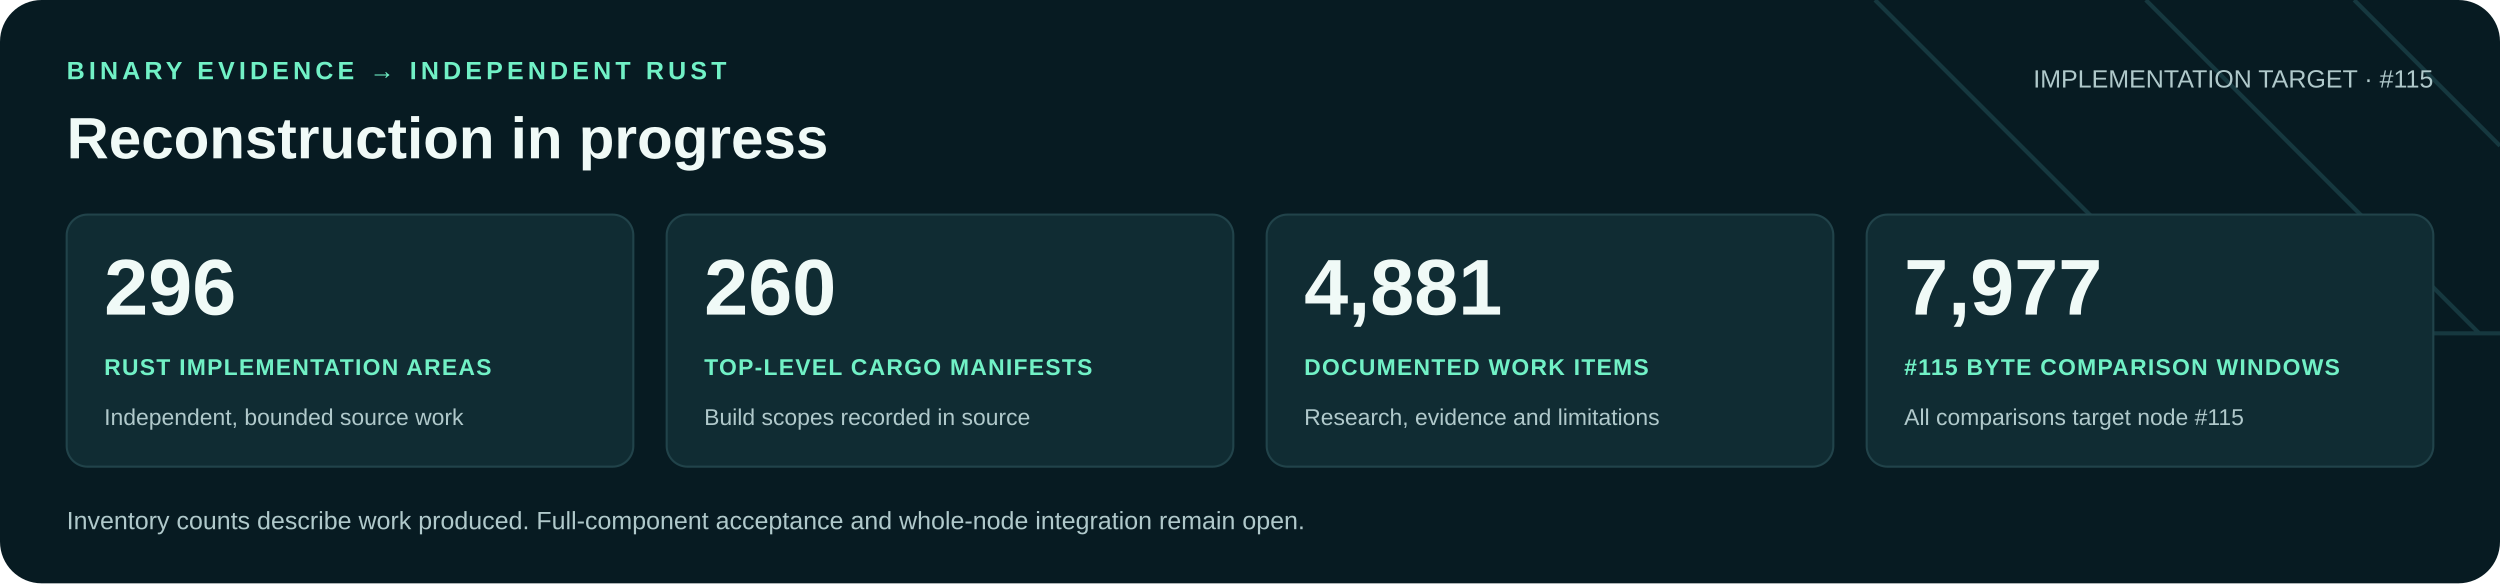
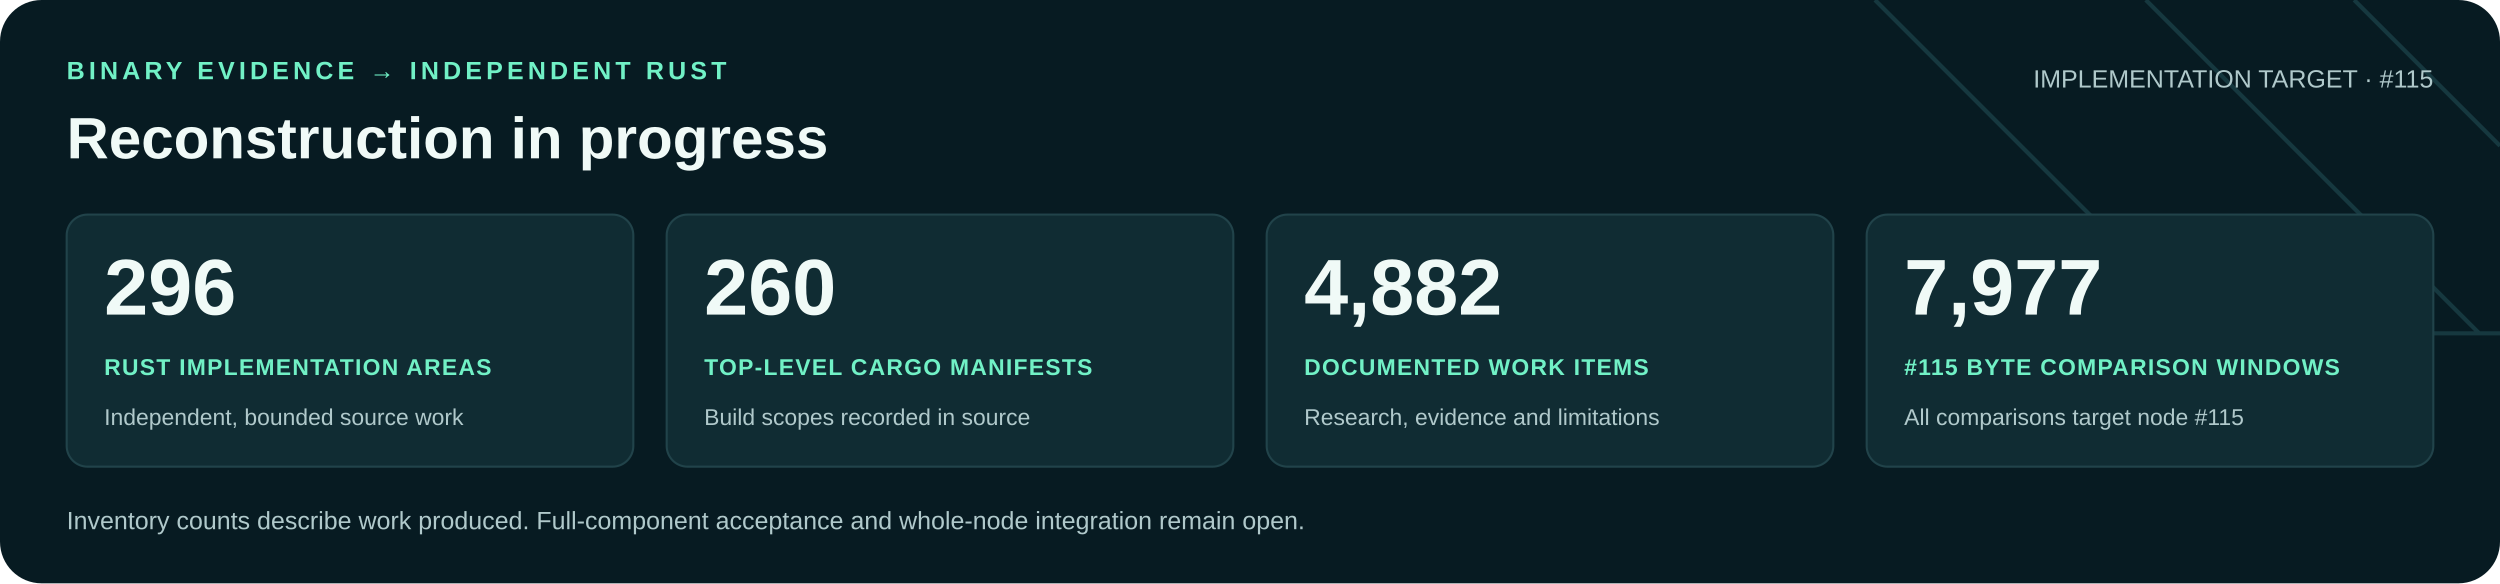
<svg xmlns="http://www.w3.org/2000/svg" width="1200" height="280" viewBox="0 0 1200 280" role="img" aria-labelledby="title desc">
  <rect width="1200" height="280" rx="20" fill="#071b22" />
  <path d="M900 0 1060 160H1200M1030 0 1190 160M1130 0 1200 70" fill="none" stroke="#16383f" stroke-width="2" />
  <g font-family="Arial, Helvetica, sans-serif">
    <text x="32" y="38" fill="#71f1c6" font-size="12" font-weight="700" letter-spacing="2">BINARY EVIDENCE → INDEPENDENT RUST</text>
    <text x="32" y="76" fill="#f0faf7" font-size="28" font-weight="700">Reconstruction in progress</text>
    <text x="1168" y="42" text-anchor="end" fill="#b0c9cb" font-size="12">IMPLEMENTATION TARGET · #115</text>
    <rect x="32" y="103" width="272" height="121" rx="10" fill="#102c33" stroke="#21434a" />
    <text x="50" y="151" fill="#f0faf7" font-size="38" font-weight="700">296</text>
    <text x="50" y="180" fill="#71f1c6" font-size="11" font-weight="700" letter-spacing=".6">RUST IMPLEMENTATION AREAS</text>
    <text x="50" y="204" fill="#b0c9cb" font-size="11">Independent, bounded source work</text>
    <rect x="320" y="103" width="272" height="121" rx="10" fill="#102c33" stroke="#21434a" />
    <text x="338" y="151" fill="#f0faf7" font-size="38" font-weight="700">260</text>
    <text x="338" y="180" fill="#71f1c6" font-size="11" font-weight="700" letter-spacing=".6">TOP-LEVEL CARGO MANIFESTS</text>
    <text x="338" y="204" fill="#b0c9cb" font-size="11">Build scopes recorded in source</text>
    <rect x="608" y="103" width="272" height="121" rx="10" fill="#102c33" stroke="#21434a" />
-     <text x="626" y="151" fill="#f0faf7" font-size="38" font-weight="700">4,881</text>
+     <text x="626" y="151" fill="#f0faf7" font-size="38" font-weight="700">4,882</text>
    <text x="626" y="180" fill="#71f1c6" font-size="11" font-weight="700" letter-spacing=".6">DOCUMENTED WORK ITEMS</text>
    <text x="626" y="204" fill="#b0c9cb" font-size="11">Research, evidence and limitations</text>
    <rect x="896" y="103" width="272" height="121" rx="10" fill="#102c33" stroke="#21434a" />
    <text x="914" y="151" fill="#f0faf7" font-size="38" font-weight="700">7,977</text>
    <text x="914" y="180" fill="#71f1c6" font-size="11" font-weight="700" letter-spacing=".6">#115 BYTE COMPARISON WINDOWS</text>
    <text x="914" y="204" fill="#b0c9cb" font-size="11">All comparisons target node #115</text>
    <text x="32" y="254" fill="#b0c9cb" font-size="12">Inventory counts describe work produced. Full-component acceptance and whole-node integration remain open.</text>
  </g>
</svg>
